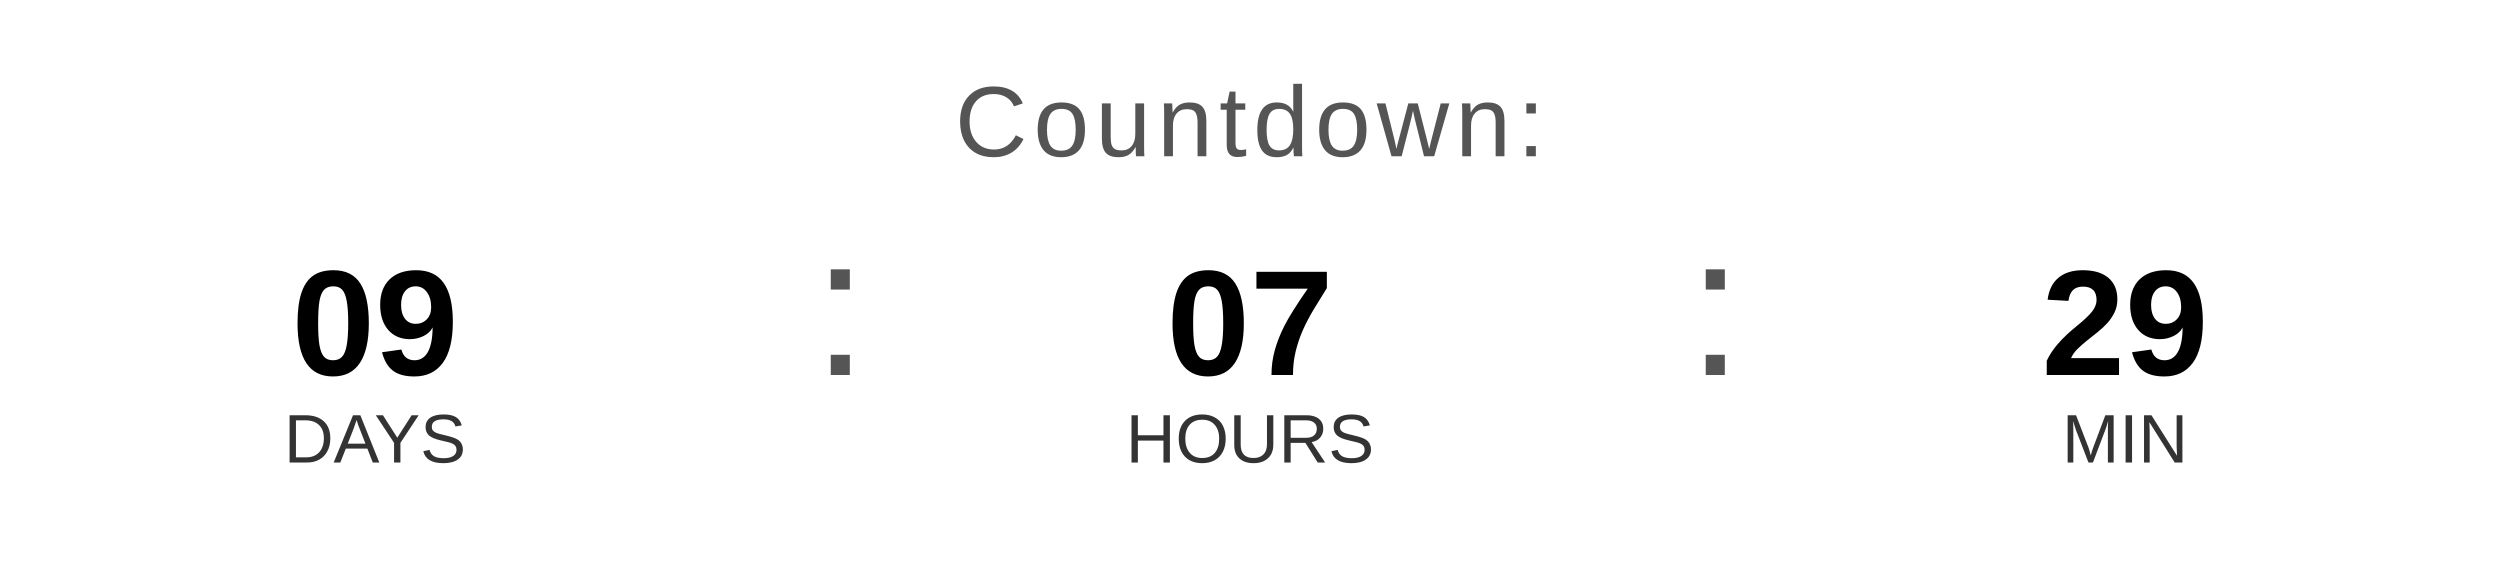
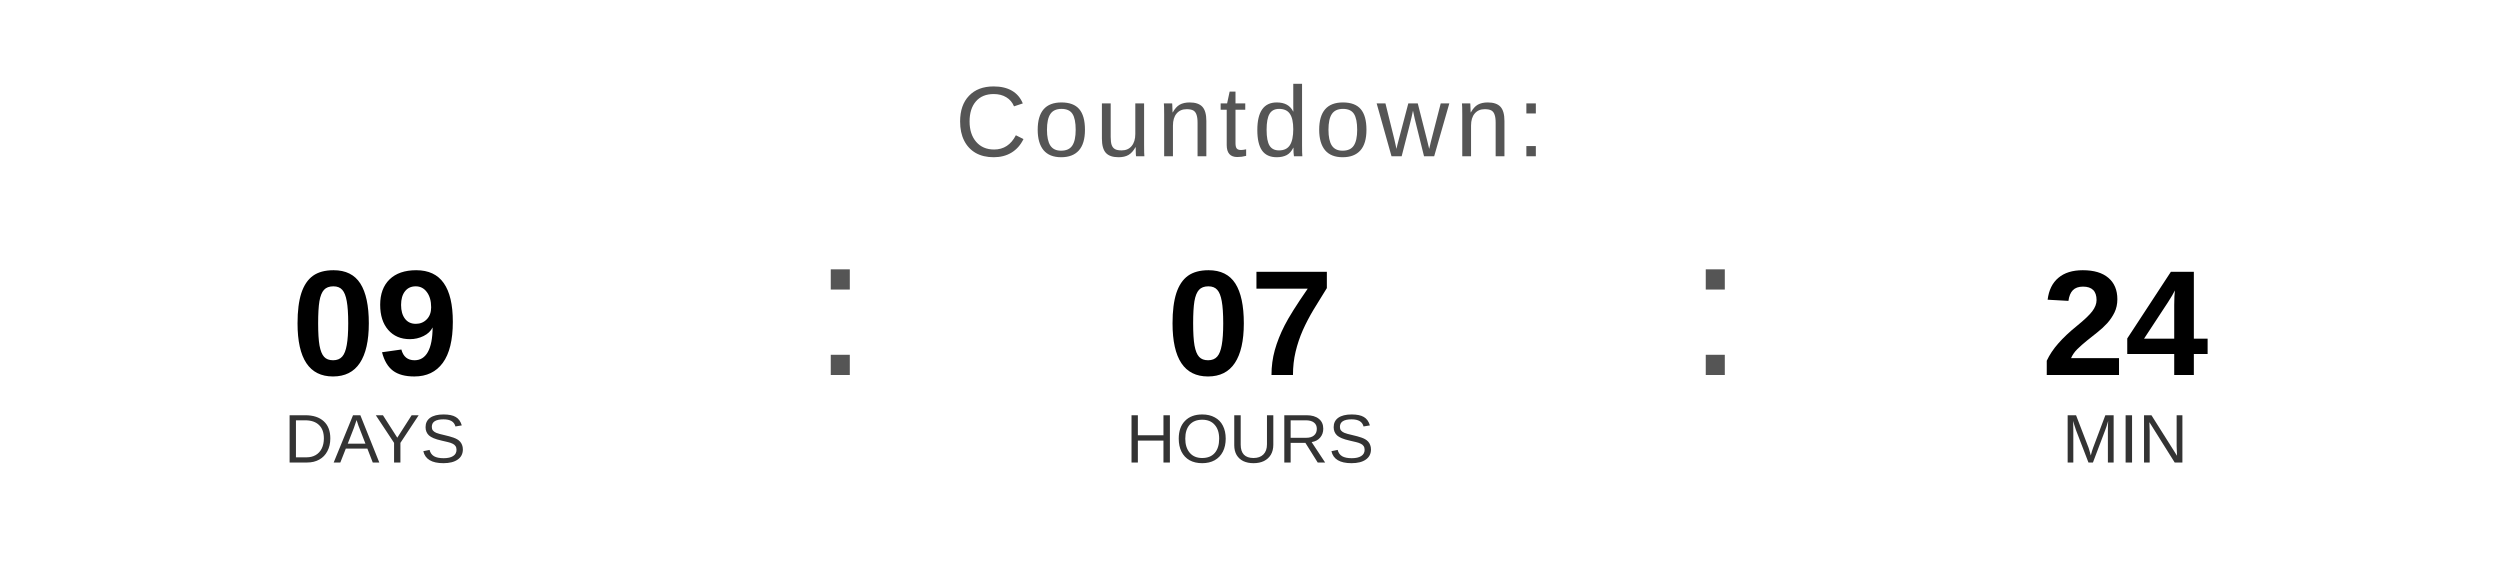
<svg xmlns="http://www.w3.org/2000/svg" width="400" height="90" viewBox="0 0 400 90">
  <text x="200" y="25" font-family="Arial, Helvetica, sans-serif" font-size="16" fill="#555555" text-anchor="middle" letter-spacing="1">
    Countdown:
  </text>
  <text x="60" y="60" font-family="Arial, Helvetica, sans-serif" font-size="24" font-weight="bold" fill="#000000" text-anchor="middle">09</text>
  <text x="60" y="74" font-family="Arial, Helvetica, sans-serif" font-size="11" fill="#333333" text-anchor="middle">DAYS</text>
  <text x="130" y="60" font-family="Arial, sans-serif" font-size="32" fill="#555555">:</text>
  <text x="200" y="60" font-family="Arial, Helvetica, sans-serif" font-size="24" font-weight="bold" fill="#000000" text-anchor="middle">07</text>
  <text x="200" y="74" font-family="Arial, Helvetica, sans-serif" font-size="11" fill="#333333" text-anchor="middle">HOURS</text>
  <text x="270" y="60" font-family="Arial, sans-serif" font-size="32" fill="#555555">:</text>
-   <text x="340" y="60" font-family="Arial, Helvetica, sans-serif" font-size="24" font-weight="bold" fill="#000000" text-anchor="middle">29</text>
+   <text x="340" y="60" font-family="Arial, Helvetica, sans-serif" font-size="24" font-weight="bold" fill="#000000" text-anchor="middle">24</text>
  <text x="340" y="74" font-family="Arial, Helvetica, sans-serif" font-size="11" fill="#333333" text-anchor="middle">MIN</text>
</svg>
